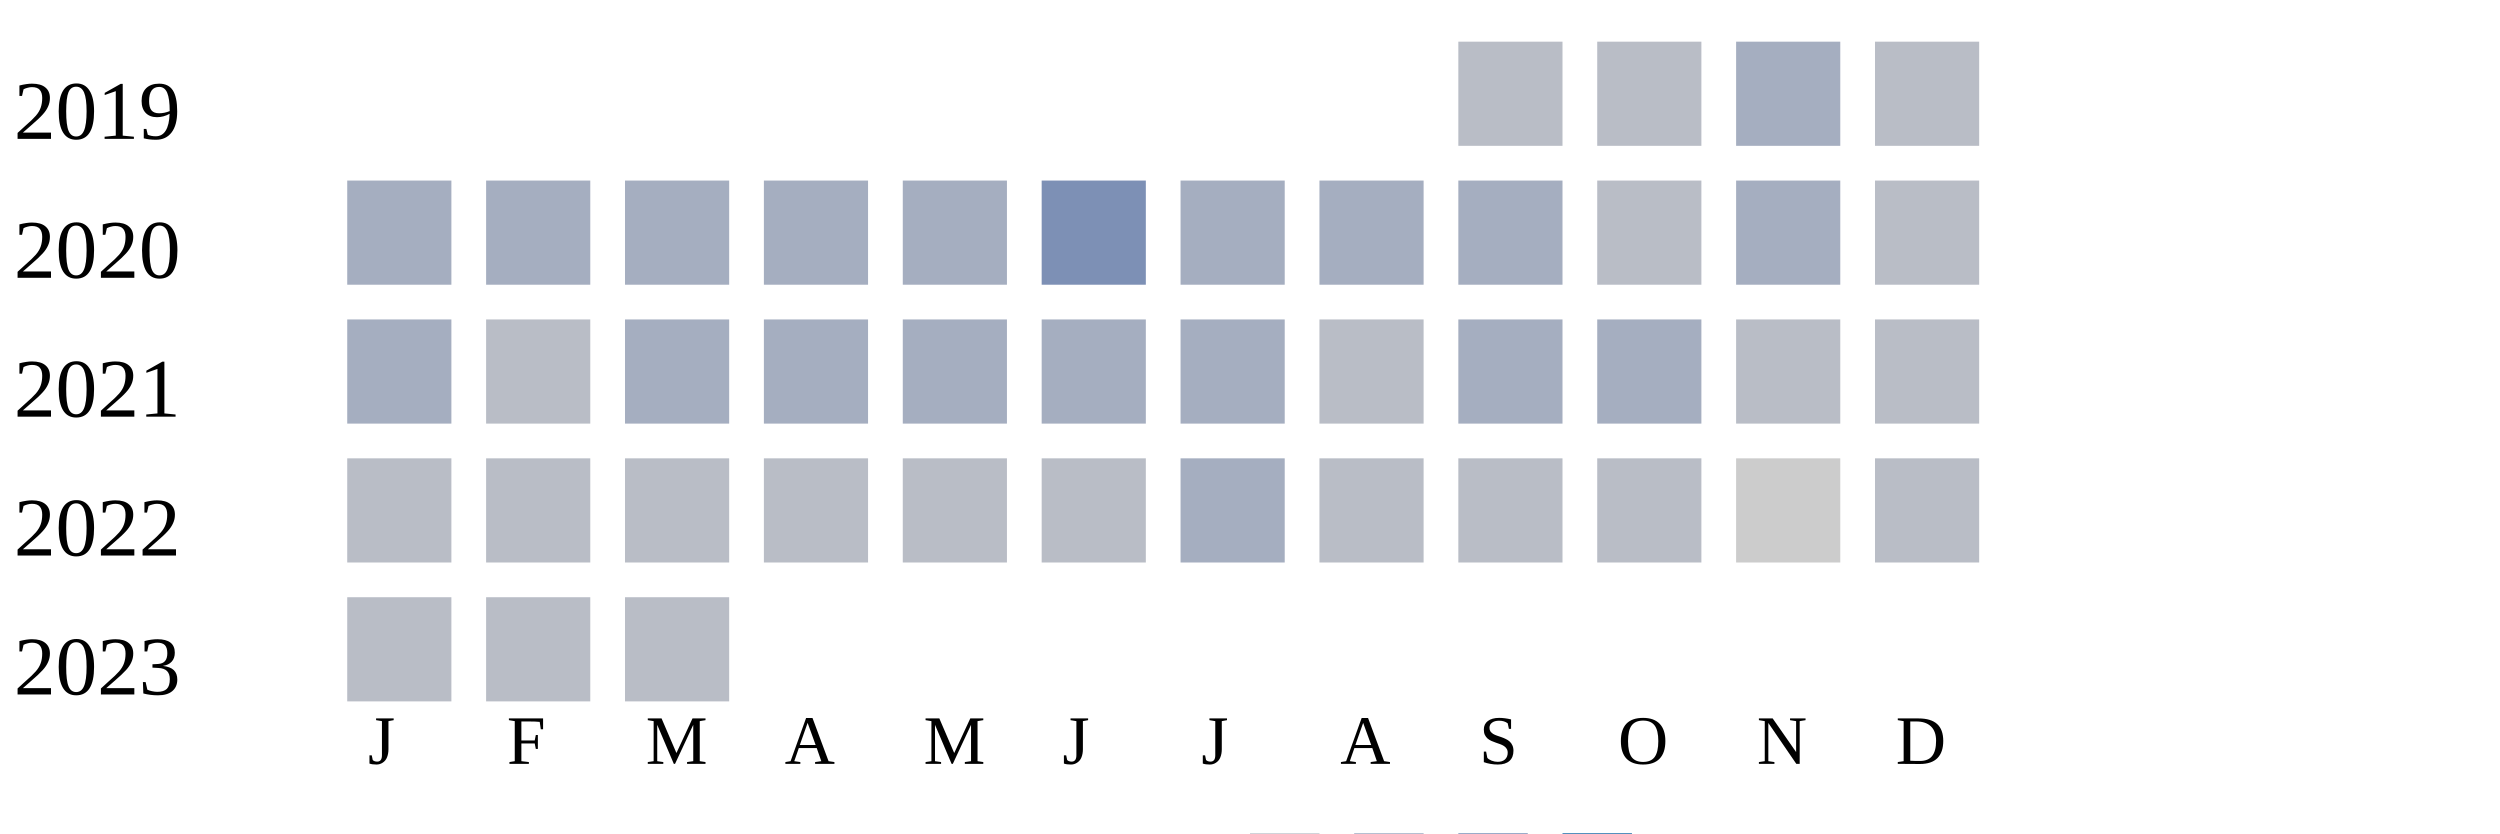
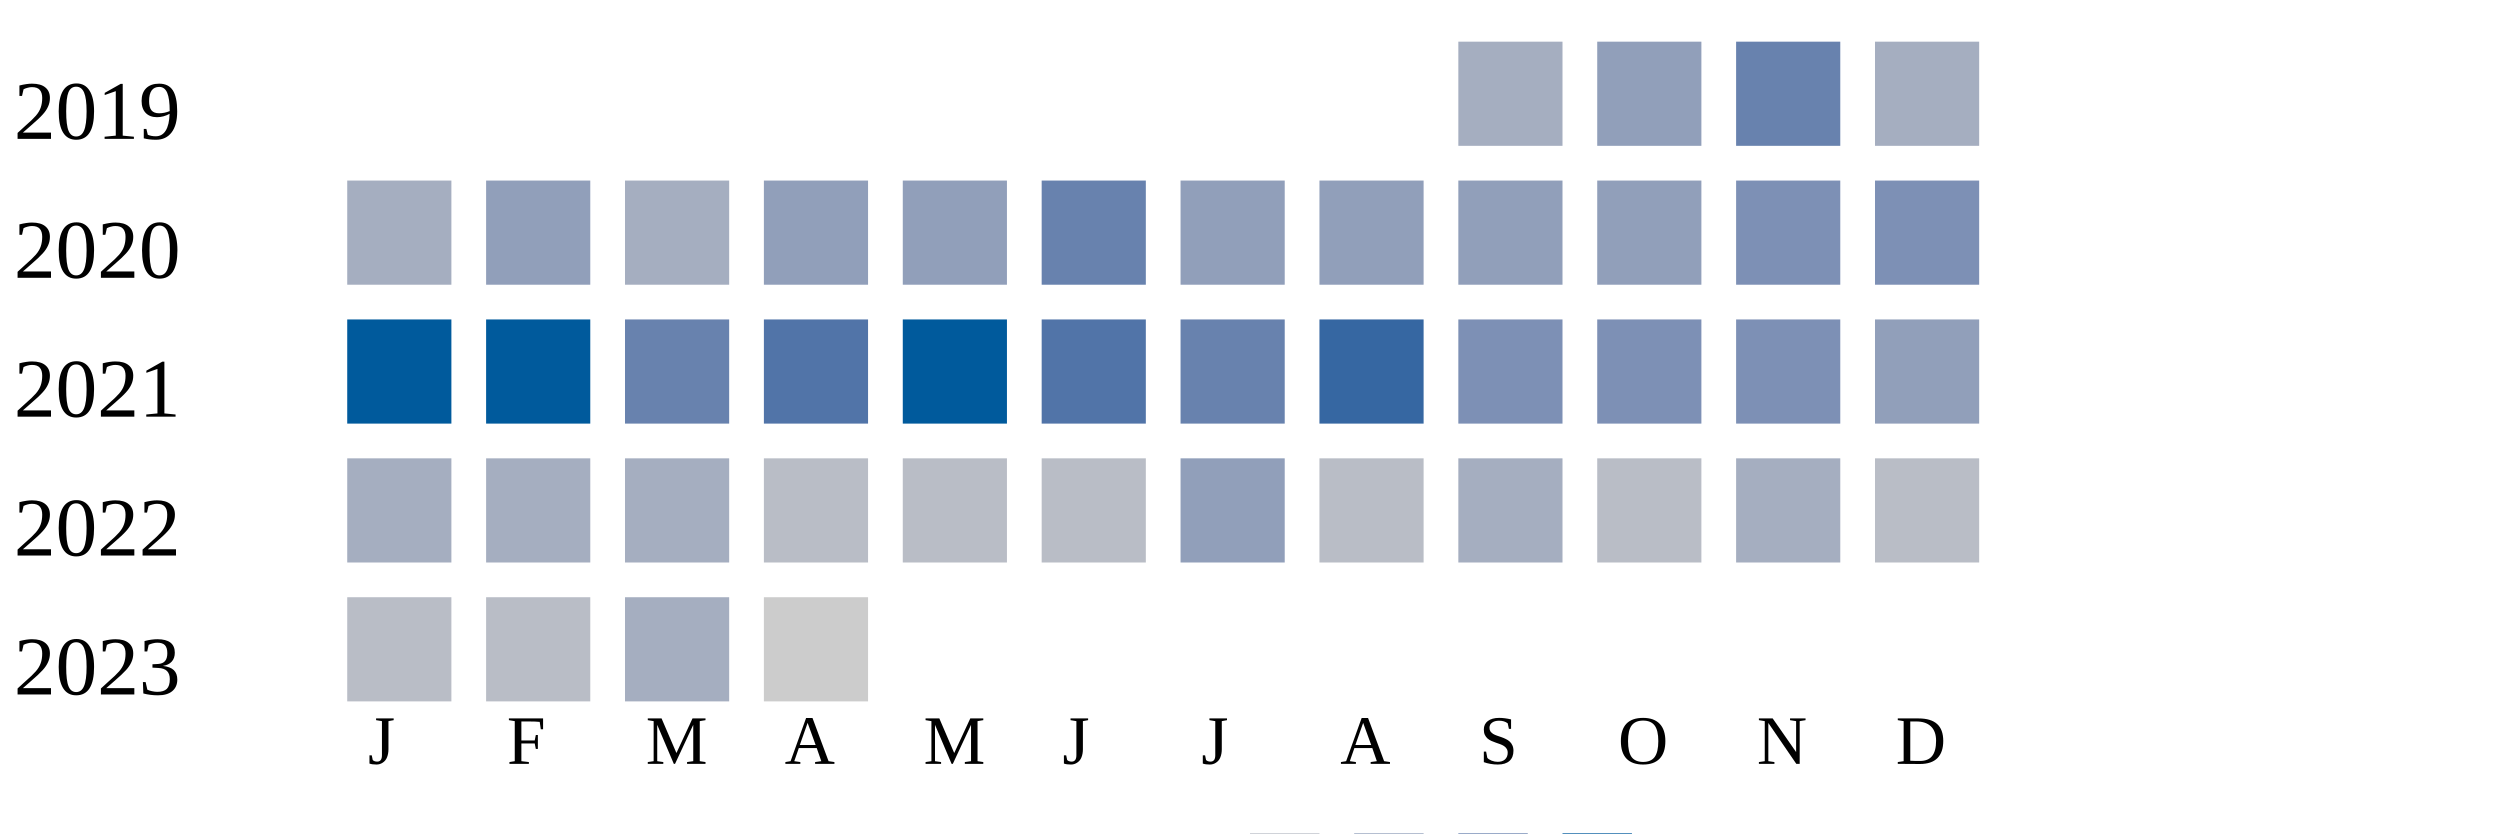
<svg xmlns="http://www.w3.org/2000/svg" width="360" height="120">
  <g transform="translate(0 0)">
    <text x="2" y="20">2019</text>
-     <rect x="210" y="6" width="15" height="15" fill="#b9bdc6" />
-     <rect x="230" y="6" width="15" height="15" fill="#b9bdc6" />
-     <rect x="250" y="6" width="15" height="15" fill="#a5aec0" />
-     <rect x="270" y="6" width="15" height="15" fill="#b9bdc6" />
+     <rect x="210" y="6" width="15" height="15" fill="#a5aec0" />
+     <rect x="230" y="6" width="15" height="15" fill="#919fba" />
+     <rect x="250" y="6" width="15" height="15" fill="#6882ae" />
+     <rect x="270" y="6" width="15" height="15" fill="#a5aec0" />
  </g>
  <g transform="translate(0 20)">
    <text x="2" y="20">2020</text>
    <rect x="50" y="6" width="15" height="15" fill="#a5aec0" />
+     <rect x="70" y="6" width="15" height="15" fill="#919fba" />
+     <rect x="90" y="6" width="15" height="15" fill="#a5aec0" />
+     <rect x="110" y="6" width="15" height="15" fill="#919fba" />
+     <rect x="130" y="6" width="15" height="15" fill="#919fba" />
+     <rect x="150" y="6" width="15" height="15" fill="#6882ae" />
+     <rect x="170" y="6" width="15" height="15" fill="#919fba" />
+     <rect x="190" y="6" width="15" height="15" fill="#919fba" />
+     <rect x="210" y="6" width="15" height="15" fill="#919fba" />
+     <rect x="230" y="6" width="15" height="15" fill="#919fba" />
+     <rect x="250" y="6" width="15" height="15" fill="#7d90b5" />
+     <rect x="270" y="6" width="15" height="15" fill="#7d90b5" />
+   </g>
+   <g transform="translate(0 40)">
+     <text x="2" y="20">2021</text>
+     <rect x="50" y="6" width="15" height="15" fill="#005a9c" />
+     <rect x="70" y="6" width="15" height="15" fill="#005a9c" />
+     <rect x="90" y="6" width="15" height="15" fill="#6882ae" />
+     <rect x="110" y="6" width="15" height="15" fill="#5174a8" />
+     <rect x="130" y="6" width="15" height="15" fill="#005a9c" />
+     <rect x="150" y="6" width="15" height="15" fill="#5174a8" />
+     <rect x="170" y="6" width="15" height="15" fill="#6882ae" />
+     <rect x="190" y="6" width="15" height="15" fill="#3667a2" />
+     <rect x="210" y="6" width="15" height="15" fill="#7d90b5" />
+     <rect x="230" y="6" width="15" height="15" fill="#7d90b5" />
+     <rect x="250" y="6" width="15" height="15" fill="#7d90b5" />
+     <rect x="270" y="6" width="15" height="15" fill="#919fba" />
+   </g>
+   <g transform="translate(0 60)">
+     <text x="2" y="20">2022</text>
+     <rect x="50" y="6" width="15" height="15" fill="#a5aec0" />
    <rect x="70" y="6" width="15" height="15" fill="#a5aec0" />
    <rect x="90" y="6" width="15" height="15" fill="#a5aec0" />
-     <rect x="110" y="6" width="15" height="15" fill="#a5aec0" />
-     <rect x="130" y="6" width="15" height="15" fill="#a5aec0" />
-     <rect x="150" y="6" width="15" height="15" fill="#7d90b5" />
-     <rect x="170" y="6" width="15" height="15" fill="#a5aec0" />
-     <rect x="190" y="6" width="15" height="15" fill="#a5aec0" />
+     <rect x="110" y="6" width="15" height="15" fill="#b9bdc6" />
+     <rect x="130" y="6" width="15" height="15" fill="#b9bdc6" />
+     <rect x="150" y="6" width="15" height="15" fill="#b9bdc6" />
+     <rect x="170" y="6" width="15" height="15" fill="#919fba" />
+     <rect x="190" y="6" width="15" height="15" fill="#b9bdc6" />
    <rect x="210" y="6" width="15" height="15" fill="#a5aec0" />
    <rect x="230" y="6" width="15" height="15" fill="#b9bdc6" />
    <rect x="250" y="6" width="15" height="15" fill="#a5aec0" />
-     <rect x="270" y="6" width="15" height="15" fill="#b9bdc6" />
-   </g>
-   <g transform="translate(0 40)">
-     <text x="2" y="20">2021</text>
-     <rect x="50" y="6" width="15" height="15" fill="#a5aec0" />
-     <rect x="70" y="6" width="15" height="15" fill="#b9bdc6" />
-     <rect x="90" y="6" width="15" height="15" fill="#a5aec0" />
-     <rect x="110" y="6" width="15" height="15" fill="#a5aec0" />
-     <rect x="130" y="6" width="15" height="15" fill="#a5aec0" />
-     <rect x="150" y="6" width="15" height="15" fill="#a5aec0" />
-     <rect x="170" y="6" width="15" height="15" fill="#a5aec0" />
-     <rect x="190" y="6" width="15" height="15" fill="#b9bdc6" />
-     <rect x="210" y="6" width="15" height="15" fill="#a5aec0" />
-     <rect x="230" y="6" width="15" height="15" fill="#a5aec0" />
-     <rect x="250" y="6" width="15" height="15" fill="#b9bdc6" />
-     <rect x="270" y="6" width="15" height="15" fill="#b9bdc6" />
-   </g>
-   <g transform="translate(0 60)">
-     <text x="2" y="20">2022</text>
-     <rect x="50" y="6" width="15" height="15" fill="#b9bdc6" />
-     <rect x="70" y="6" width="15" height="15" fill="#b9bdc6" />
-     <rect x="90" y="6" width="15" height="15" fill="#b9bdc6" />
-     <rect x="110" y="6" width="15" height="15" fill="#b9bdc6" />
-     <rect x="130" y="6" width="15" height="15" fill="#b9bdc6" />
-     <rect x="150" y="6" width="15" height="15" fill="#b9bdc6" />
-     <rect x="170" y="6" width="15" height="15" fill="#a5aec0" />
-     <rect x="190" y="6" width="15" height="15" fill="#b9bdc6" />
-     <rect x="210" y="6" width="15" height="15" fill="#b9bdc6" />
-     <rect x="230" y="6" width="15" height="15" fill="#b9bdc6" />
-     <rect x="250" y="6" width="15" height="15" fill="#cccccc" />
    <rect x="270" y="6" width="15" height="15" fill="#b9bdc6" />
  </g>
  <g transform="translate(0 80)">
    <text x="2" y="20">2023</text>
    <rect x="50" y="6" width="15" height="15" fill="#b9bdc6" />
    <rect x="70" y="6" width="15" height="15" fill="#b9bdc6" />
-     <rect x="90" y="6" width="15" height="15" fill="#b9bdc6" />
+     <rect x="90" y="6" width="15" height="15" fill="#a5aec0" />
+     <rect x="110" y="6" width="15" height="15" fill="#cccccc" />
  </g>
  <text style="font-size: 10px; text-align: center" x="53" y="110">J</text>
  <text style="font-size: 10px; text-align: center" x="73" y="110">F</text>
  <text style="font-size: 10px; text-align: center" x="93" y="110">M</text>
  <text style="font-size: 10px; text-align: center" x="113" y="110">A</text>
  <text style="font-size: 10px; text-align: center" x="133" y="110">M</text>
  <text style="font-size: 10px; text-align: center" x="153" y="110">J</text>
  <text style="font-size: 10px; text-align: center" x="173" y="110">J</text>
  <text style="font-size: 10px; text-align: center" x="193" y="110">A</text>
  <text style="font-size: 10px; text-align: center" x="213" y="110">S</text>
  <text style="font-size: 10px; text-align: center" x="233" y="110">O</text>
  <text style="font-size: 10px; text-align: center" x="253" y="110">N</text>
  <text style="font-size: 10px; text-align: center" x="273" y="110">D</text>
  <text style="font-size: 10px;" x="155" y="129">Less</text>
  <rect fill="#b9bdc6" width="10" height="10" x="180" y="120" />
  <rect fill="#919fba" width="10" height="10" x="195" y="120" />
  <rect fill="#6882ae" width="10" height="10" x="210" y="120" />
  <rect fill="#005a9c" width="10" height="10" x="225" y="120" />
  <text x="240" y="129" style="font-size: 10px;">More</text>
</svg>
